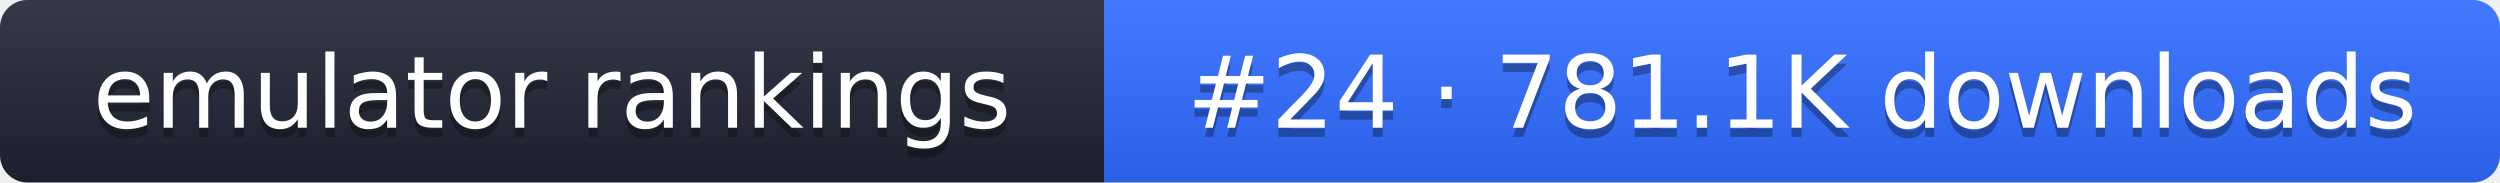
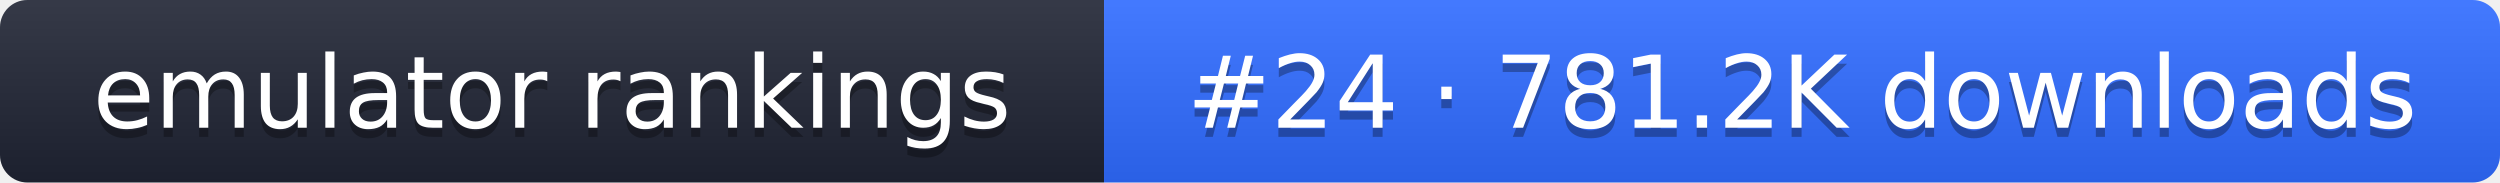
- <svg xmlns="http://www.w3.org/2000/svg" width="274" height="20" role="img" aria-label="emulator rankings: #24 · 781.1K downloads">
+ <svg xmlns="http://www.w3.org/2000/svg" width="274" height="20" role="img" aria-label="emulator rankings: #24 · 781.2K downloads">
  <linearGradient id="g" x2="0" y2="100%">
    <stop offset="0" stop-color="#fff" stop-opacity=".1" />
    <stop offset="1" stop-opacity=".1" />
  </linearGradient>
  <clipPath id="r">
    <rect width="274" height="20" rx="3" fill="#fff" />
  </clipPath>
  <g clip-path="url(#r)">
    <rect width="121" height="20" fill="#1f2433" />
    <rect x="121" width="153" height="20" fill="#2f6bff" />
    <rect width="274" height="20" fill="url(#g)" />
  </g>
  <g fill="#fff" text-anchor="middle" font-family="Verdana,DejaVu Sans,sans-serif" font-size="11">
    <text x="60.5" y="15" fill="#010101" fill-opacity=".3">emulator rankings</text>
    <text x="60.5" y="14">emulator rankings</text>
-     <text x="197.5" y="15" fill="#010101" fill-opacity=".3">#24 · 781.1K downloads</text>
-     <text x="197.5" y="14">#24 · 781.1K downloads</text>
+     <text x="197.5" y="15" fill="#010101" fill-opacity=".3">#24 · 781.2K downloads</text>
+     <text x="197.5" y="14">#24 · 781.2K downloads</text>
  </g>
</svg>
